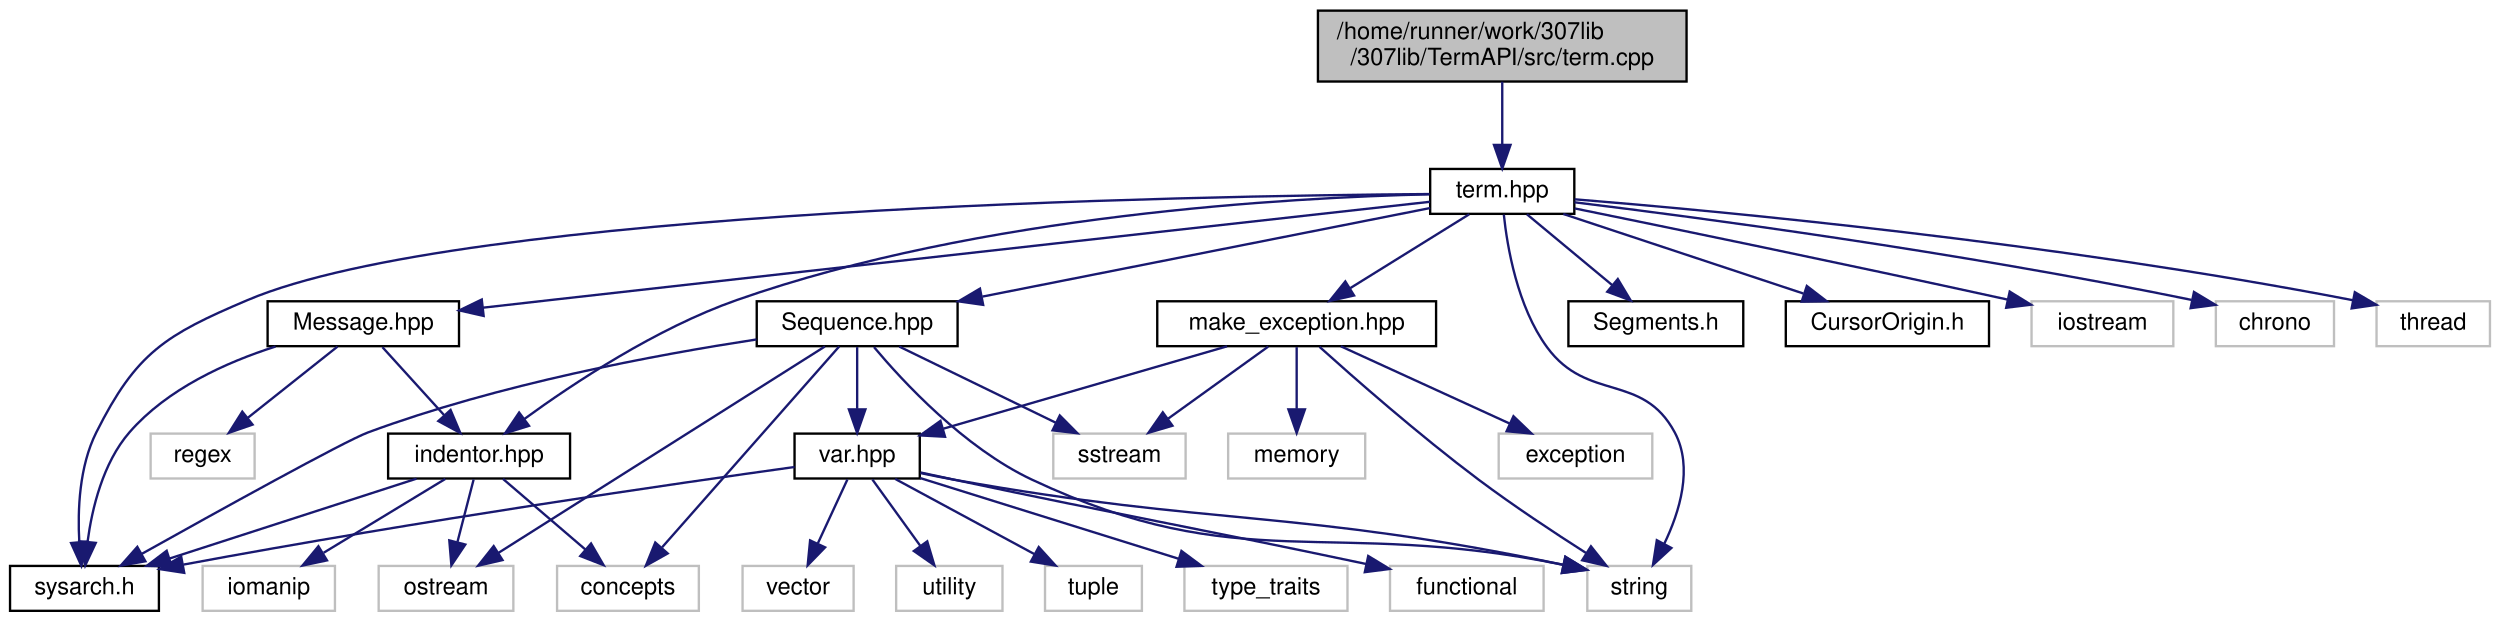
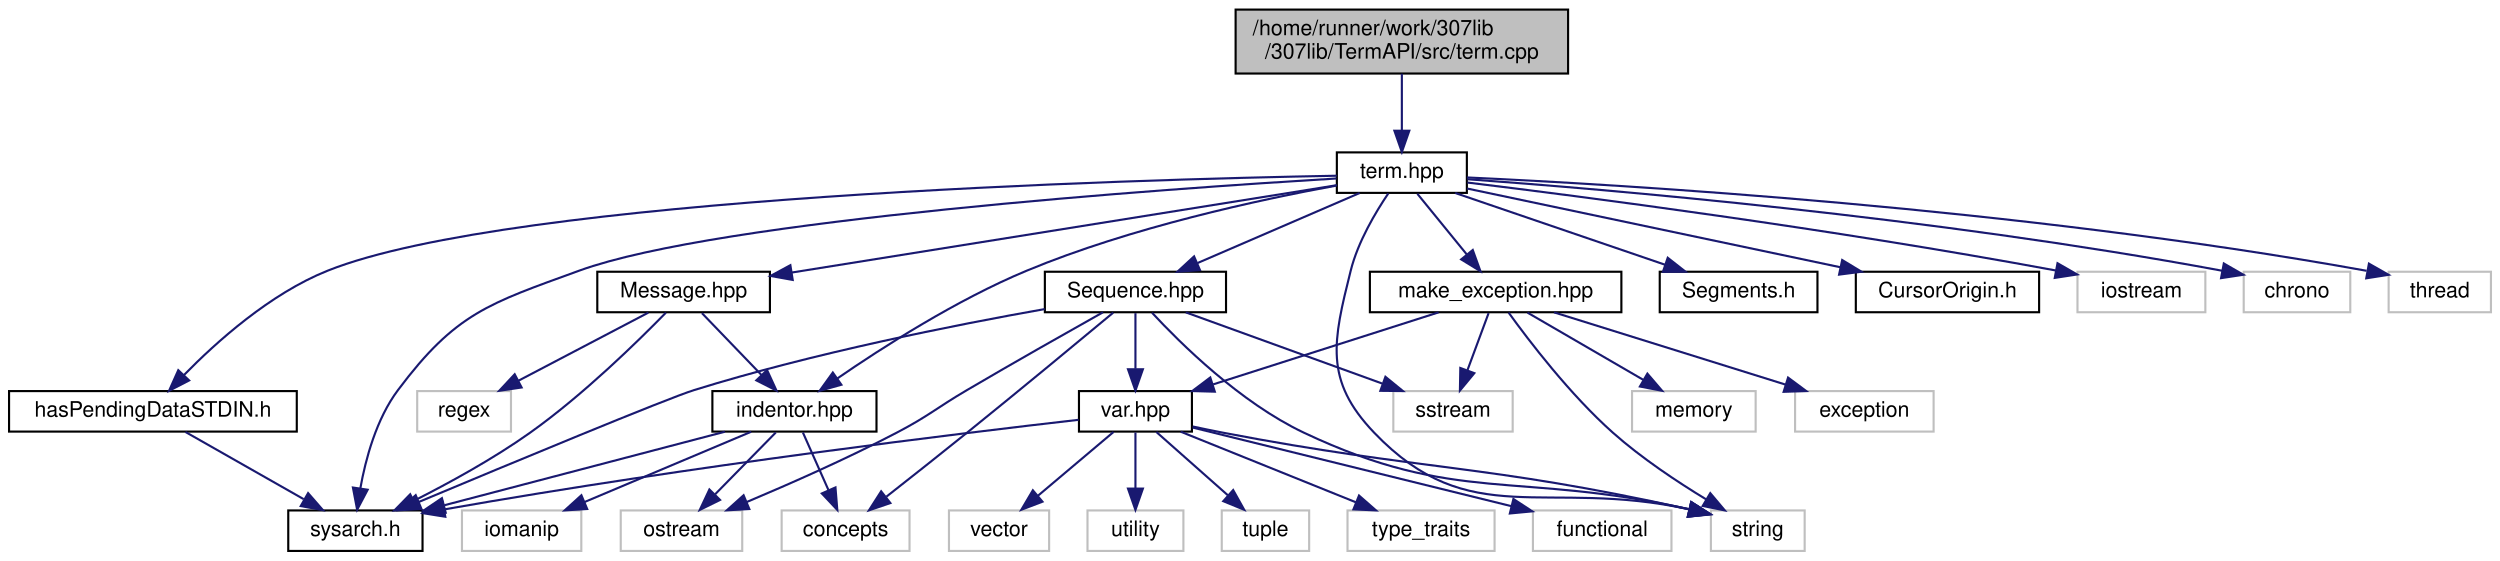
- <svg xmlns="http://www.w3.org/2000/svg" xmlns:xlink="http://www.w3.org/1999/xlink" width="1058pt" height="263pt" viewBox="0.00 0.00 1057.50 263.00">
+ <svg xmlns="http://www.w3.org/2000/svg" xmlns:xlink="http://www.w3.org/1999/xlink" width="1173pt" height="263pt" viewBox="0.00 0.00 1172.50 263.00">
  <g id="graph0" class="graph" transform="scale(1 1) rotate(0) translate(4 259)">
    <g id="node1" class="node">
      <g id="a_node1">
        <a xlink:title=" ">
-           <polygon fill="#bfbfbf" stroke="black" points="553.5,-224.5 553.5,-254.5 709.5,-254.5 709.5,-224.5 553.5,-224.5" />
-           <text text-anchor="start" x="561.5" y="-242.5" font-family="Helvetica,sans-Serif" font-size="10.00">/home/runner/work/307lib</text>
-           <text text-anchor="middle" x="631.5" y="-231.5" font-family="Helvetica,sans-Serif" font-size="10.00">/307lib/TermAPI/src/term.cpp</text>
+           <polygon fill="#bfbfbf" stroke="black" points="575.5,-224.5 575.5,-254.5 731.5,-254.5 731.5,-224.5 575.5,-224.5" />
+           <text text-anchor="start" x="583.5" y="-242.5" font-family="Helvetica,sans-Serif" font-size="10.00">/home/runner/work/307lib</text>
+           <text text-anchor="middle" x="653.5" y="-231.5" font-family="Helvetica,sans-Serif" font-size="10.00">/307lib/TermAPI/src/term.cpp</text>
        </a>
      </g>
    </g>
    <g id="node2" class="node">
      <g id="a_node2">
        <a xlink:href="term_8hpp.html" target="_top" xlink:title="Contains ANSI escape sequence functors derived from the Sequence type.   Covers most/all of the virtu...">
-           <polygon fill="none" stroke="black" points="601,-168.5 601,-187.5 662,-187.5 662,-168.5 601,-168.5" />
-           <text text-anchor="middle" x="631.5" y="-175.5" font-family="Helvetica,sans-Serif" font-size="10.00">term.hpp</text>
+           <polygon fill="none" stroke="black" points="623,-168.5 623,-187.5 684,-187.5 684,-168.5 623,-168.5" />
+           <text text-anchor="middle" x="653.5" y="-175.5" font-family="Helvetica,sans-Serif" font-size="10.00">term.hpp</text>
        </a>
      </g>
    </g>
    <g id="edge1" class="edge">
-       <path fill="none" stroke="midnightblue" d="M631.5,-224.4C631.5,-216.47 631.5,-206.46 631.5,-197.86" />
-       <polygon fill="midnightblue" stroke="midnightblue" points="635,-197.66 631.5,-187.66 628,-197.66 635,-197.66" />
+       <path fill="none" stroke="midnightblue" d="M653.5,-224.4C653.5,-216.47 653.5,-206.46 653.5,-197.86" />
+       <polygon fill="midnightblue" stroke="midnightblue" points="657,-197.66 653.5,-187.66 650,-197.66 657,-197.66" />
    </g>
    <g id="node3" class="node">
      <g id="a_node3">
        <a xlink:href="sysarch_8h.html" target="_top" xlink:title="Contains preprocessor definitions useful for determining properties of the host system.">
-           <polygon fill="none" stroke="black" points="0,-0.5 0,-19.5 63,-19.5 63,-0.5 0,-0.5" />
-           <text text-anchor="middle" x="31.5" y="-7.5" font-family="Helvetica,sans-Serif" font-size="10.00">sysarch.h</text>
+           <polygon fill="none" stroke="black" points="131,-0.5 131,-19.5 194,-19.5 194,-0.5 131,-0.5" />
+           <text text-anchor="middle" x="162.5" y="-7.5" font-family="Helvetica,sans-Serif" font-size="10.00">sysarch.h</text>
        </a>
      </g>
    </g>
    <g id="edge2" class="edge">
-       <path fill="none" stroke="midnightblue" d="M600.67,-176.89C501.46,-176.15 191.61,-170.7 100.5,-132 65.71,-117.22 53.43,-109.79 36.5,-76 29.29,-61.61 28.55,-43.15 29.31,-29.59" />
-       <polygon fill="midnightblue" stroke="midnightblue" points="32.81,-29.81 30.2,-19.54 25.83,-29.19 32.81,-29.81" />
+       <path fill="none" stroke="midnightblue" d="M622.84,-175.26C543.46,-170.46 332.87,-155.81 267.5,-132 224.99,-116.52 209.64,-112.2 182.5,-76 172.33,-62.43 167.27,-43.63 164.8,-29.74" />
+       <polygon fill="midnightblue" stroke="midnightblue" points="168.26,-29.22 163.32,-19.84 161.34,-30.25 168.26,-29.22" />
    </g>
    <g id="node4" class="node">
      <g id="a_node4">
        <a xlink:href="_segments_8h.html" target="_top" xlink:title="Contains constant ANSI sequence segment definitions.">
-           <polygon fill="none" stroke="black" points="659.5,-112.5 659.5,-131.5 733.5,-131.5 733.5,-112.5 659.5,-112.5" />
-           <text text-anchor="middle" x="696.5" y="-119.5" font-family="Helvetica,sans-Serif" font-size="10.00">Segments.h</text>
+           <polygon fill="none" stroke="black" points="774.5,-112.5 774.5,-131.5 848.5,-131.5 848.5,-112.5 774.5,-112.5" />
+           <text text-anchor="middle" x="811.5" y="-119.5" font-family="Helvetica,sans-Serif" font-size="10.00">Segments.h</text>
        </a>
      </g>
    </g>
    <g id="edge3" class="edge">
-       <path fill="none" stroke="midnightblue" d="M641.94,-168.32C651.65,-160.26 666.32,-148.08 678,-138.37" />
-       <polygon fill="midnightblue" stroke="midnightblue" points="680.41,-140.92 685.87,-131.83 675.94,-135.53 680.41,-140.92" />
+       <path fill="none" stroke="midnightblue" d="M678.54,-168.44C705.12,-159.36 747.31,-144.94 777.02,-134.78" />
+       <polygon fill="midnightblue" stroke="midnightblue" points="778.25,-138.06 786.58,-131.52 775.99,-131.44 778.25,-138.06" />
    </g>
    <g id="node5" class="node">
      <g id="a_node5">
        <a xlink:href="_sequence_8hpp.html" target="_top" xlink:title="Contains the ANSI::Sequence object.">
-           <polygon fill="none" stroke="black" points="316,-112.5 316,-131.5 401,-131.5 401,-112.5 316,-112.5" />
-           <text text-anchor="middle" x="358.5" y="-119.5" font-family="Helvetica,sans-Serif" font-size="10.00">Sequence.hpp</text>
+           <polygon fill="none" stroke="black" points="486,-112.5 486,-131.5 571,-131.5 571,-112.5 486,-112.5" />
+           <text text-anchor="middle" x="528.5" y="-119.5" font-family="Helvetica,sans-Serif" font-size="10.00">Sequence.hpp</text>
        </a>
      </g>
    </g>
    <g id="edge4" class="edge">
-       <path fill="none" stroke="midnightblue" d="M600.98,-170.96C555.13,-161.89 467.87,-144.63 411.49,-133.48" />
-       <polygon fill="midnightblue" stroke="midnightblue" points="411.83,-129.98 401.34,-131.47 410.47,-136.85 411.83,-129.98" />
+       <path fill="none" stroke="midnightblue" d="M633.69,-168.44C613.21,-159.6 581.02,-145.69 557.64,-135.59" />
+       <polygon fill="midnightblue" stroke="midnightblue" points="558.78,-132.27 548.21,-131.52 556.01,-138.7 558.78,-132.27" />
    </g>
    <g id="node8" class="node">
      <g id="a_node8">
        <a xlink:title=" ">
-           <polygon fill="none" stroke="#bfbfbf" points="667.5,-0.5 667.5,-19.5 711.5,-19.5 711.5,-0.5 667.5,-0.5" />
-           <text text-anchor="middle" x="689.5" y="-7.5" font-family="Helvetica,sans-Serif" font-size="10.00">string</text>
-         </a>
-       </g>
-     </g>
-     <g id="edge37" class="edge">
-       <path fill="none" stroke="midnightblue" d="M632.17,-168.17C633.57,-154.82 637.83,-129.24 650.5,-112 667.58,-88.75 690.89,-101.43 704.5,-76 712.42,-61.21 706.57,-42.35 700.01,-28.76" />
-       <polygon fill="midnightblue" stroke="midnightblue" points="703.08,-27.09 695.28,-19.93 696.91,-30.39 703.08,-27.09" />
+           <polygon fill="none" stroke="#bfbfbf" points="798.5,-0.5 798.5,-19.5 842.5,-19.5 842.5,-0.5 798.5,-0.5" />
+           <text text-anchor="middle" x="820.5" y="-7.5" font-family="Helvetica,sans-Serif" font-size="10.00">string</text>
+         </a>
+       </g>
+     </g>
+     <g id="edge39" class="edge">
+       <path fill="none" stroke="midnightblue" d="M647.13,-168.23C641.24,-159.53 632.89,-145.57 629.5,-132 621.22,-98.89 616.89,-80.65 640.5,-56 685.51,-9.01 720.4,-34.9 788.37,-20" />
+       <polygon fill="midnightblue" stroke="midnightblue" points="789.29,-23.37 798.18,-17.61 787.64,-16.57 789.29,-23.37" />
    </g>
    <g id="node16" class="node">
      <g id="a_node16">
        <a xlink:href="_cursor_origin_8h.html" target="_top" xlink:title=" ">
-           <polygon fill="none" stroke="black" points="751.5,-112.5 751.5,-131.5 837.5,-131.5 837.5,-112.5 751.5,-112.5" />
-           <text text-anchor="middle" x="794.5" y="-119.5" font-family="Helvetica,sans-Serif" font-size="10.00">CursorOrigin.h</text>
+           <polygon fill="none" stroke="black" points="866.5,-112.5 866.5,-131.5 952.5,-131.5 952.5,-112.5 866.5,-112.5" />
+           <text text-anchor="middle" x="909.5" y="-119.5" font-family="Helvetica,sans-Serif" font-size="10.00">CursorOrigin.h</text>
        </a>
      </g>
    </g>
    <g id="edge18" class="edge">
-       <path fill="none" stroke="midnightblue" d="M657.33,-168.44C684.75,-159.36 728.28,-144.94 758.93,-134.78" />
-       <polygon fill="midnightblue" stroke="midnightblue" points="760.4,-137.98 768.79,-131.52 758.2,-131.34 760.4,-137.98" />
+       <path fill="none" stroke="midnightblue" d="M684.13,-170.54C727.42,-161.41 807.05,-144.61 859.13,-133.63" />
+       <polygon fill="midnightblue" stroke="midnightblue" points="860.1,-137 869.16,-131.51 858.65,-130.15 860.1,-137" />
    </g>
    <g id="node17" class="node">
      <g id="a_node17">
        <a xlink:href="indentor_8hpp.html" target="_top" xlink:title="Contains the indentor object definition.   The indentor can be used to quickly and easily insert vari...">
-           <polygon fill="none" stroke="black" points="160,-56.5 160,-75.5 237,-75.5 237,-56.5 160,-56.5" />
-           <text text-anchor="middle" x="198.5" y="-63.5" font-family="Helvetica,sans-Serif" font-size="10.00">indentor.hpp</text>
+           <polygon fill="none" stroke="black" points="330,-56.5 330,-75.5 407,-75.5 407,-56.5 330,-56.5" />
+           <text text-anchor="middle" x="368.5" y="-63.5" font-family="Helvetica,sans-Serif" font-size="10.00">indentor.hpp</text>
        </a>
      </g>
    </g>
    <g id="edge19" class="edge">
-       <path fill="none" stroke="midnightblue" d="M600.62,-176.76C541.87,-175.42 410.64,-168.24 307.5,-132 273.49,-120.05 238.42,-96.82 217.55,-81.61" />
-       <polygon fill="midnightblue" stroke="midnightblue" points="219.63,-78.8 209.52,-75.64 215.45,-84.42 219.63,-78.8" />
+       <path fill="none" stroke="midnightblue" d="M622.75,-171.91C586.93,-165.36 526.42,-152.34 477.5,-132 444.57,-118.31 409.7,-95.94 388.51,-81.35" />
+       <polygon fill="midnightblue" stroke="midnightblue" points="390.52,-78.48 380.32,-75.62 386.51,-84.21 390.52,-78.48" />
    </g>
    <g id="node19" class="node">
      <g id="a_node19">
        <a xlink:href="_message_8hpp.html" target="_top" xlink:title="Contains the Message object definition, and the constant pre-defined message typesf.">
-           <polygon fill="none" stroke="black" points="109,-112.5 109,-131.5 190,-131.5 190,-112.5 109,-112.5" />
-           <text text-anchor="middle" x="149.5" y="-119.5" font-family="Helvetica,sans-Serif" font-size="10.00">Message.hpp</text>
+           <polygon fill="none" stroke="black" points="276,-112.5 276,-131.5 357,-131.5 357,-112.5 276,-112.5" />
+           <text text-anchor="middle" x="316.5" y="-119.5" font-family="Helvetica,sans-Serif" font-size="10.00">Message.hpp</text>
        </a>
      </g>
    </g>
    <g id="edge24" class="edge">
-       <path fill="none" stroke="midnightblue" d="M600.91,-173.61C533.59,-166.14 367.54,-147.68 228.5,-132 219.33,-130.97 209.57,-129.86 200.14,-128.79" />
-       <polygon fill="midnightblue" stroke="midnightblue" points="200.43,-125.3 190.09,-127.64 199.63,-132.25 200.43,-125.3" />
+       <path fill="none" stroke="midnightblue" d="M623,-172.11C565.01,-162.82 438.33,-142.52 367.32,-131.14" />
+       <polygon fill="midnightblue" stroke="midnightblue" points="367.69,-127.66 357.27,-129.53 366.59,-134.57 367.69,-127.66" />
    </g>
    <g id="node21" class="node">
      <g id="a_node21">
        <a xlink:href="make__exception_8hpp.html" target="_top" xlink:title=" ">
-           <polygon fill="none" stroke="black" points="485.5,-112.5 485.5,-131.5 603.5,-131.5 603.5,-112.5 485.5,-112.5" />
-           <text text-anchor="middle" x="544.5" y="-119.5" font-family="Helvetica,sans-Serif" font-size="10.00">make_exception.hpp</text>
+           <polygon fill="none" stroke="black" points="638.5,-112.5 638.5,-131.5 756.5,-131.5 756.5,-112.5 638.5,-112.5" />
+           <text text-anchor="middle" x="697.5" y="-119.5" font-family="Helvetica,sans-Serif" font-size="10.00">make_exception.hpp</text>
        </a>
      </g>
    </g>
    <g id="edge28" class="edge">
-       <path fill="none" stroke="midnightblue" d="M617.52,-168.32C603.95,-159.9 583.12,-146.97 567.18,-137.07" />
-       <polygon fill="midnightblue" stroke="midnightblue" points="568.79,-133.95 558.44,-131.65 565.09,-139.9 568.79,-133.95" />
+       <path fill="none" stroke="midnightblue" d="M660.77,-168.08C667.04,-160.38 676.29,-149.03 683.93,-139.65" />
+       <polygon fill="midnightblue" stroke="midnightblue" points="686.77,-141.71 690.37,-131.75 681.34,-137.29 686.77,-141.71" />
    </g>
    <g id="node24" class="node">
      <g id="a_node24">
-         <a xlink:title=" ">
-           <polygon fill="none" stroke="#bfbfbf" points="855.5,-112.5 855.5,-131.5 915.5,-131.5 915.5,-112.5 855.5,-112.5" />
-           <text text-anchor="middle" x="885.5" y="-119.5" font-family="Helvetica,sans-Serif" font-size="10.00">iostream</text>
+         <a xlink:href="has_pending_data_s_t_d_i_n_8h.html" target="_top" xlink:title="Contains the hasPendingDataSTDIN() function, a cross-platform function   that checks if STDIN has pen...">
+           <polygon fill="none" stroke="black" points="0,-56.5 0,-75.5 135,-75.5 135,-56.5 0,-56.5" />
+           <text text-anchor="middle" x="67.5" y="-63.5" font-family="Helvetica,sans-Serif" font-size="10.00">hasPendingDataSTDIN.h</text>
        </a>
      </g>
    </g>
    <g id="edge34" class="edge">
-       <path fill="none" stroke="midnightblue" d="M662.16,-170.79C702.03,-162.67 774.1,-147.83 845.25,-132.24" />
-       <polygon fill="midnightblue" stroke="midnightblue" points="846.26,-135.6 855.28,-130.04 844.76,-128.77 846.26,-135.6" />
+       <path fill="none" stroke="midnightblue" d="M622.97,-176.55C527.6,-174.8 236.4,-166.67 149.5,-132 122.49,-121.22 97.19,-98.5 82.03,-82.99" />
+       <polygon fill="midnightblue" stroke="midnightblue" points="84.49,-80.5 75.07,-75.64 79.4,-85.31 84.49,-80.5" />
    </g>
    <g id="node25" class="node">
      <g id="a_node25">
        <a xlink:title=" ">
-           <polygon fill="none" stroke="#bfbfbf" points="933.5,-112.5 933.5,-131.5 983.5,-131.5 983.5,-112.5 933.5,-112.5" />
-           <text text-anchor="middle" x="958.5" y="-119.5" font-family="Helvetica,sans-Serif" font-size="10.00">chrono</text>
-         </a>
-       </g>
-     </g>
-     <g id="edge35" class="edge">
-       <path fill="none" stroke="midnightblue" d="M662.06,-173.39C713.84,-167.05 822.25,-152.76 923.26,-132.07" />
-       <polygon fill="midnightblue" stroke="midnightblue" points="924.24,-135.44 933.32,-129.98 922.82,-128.59 924.24,-135.44" />
+           <polygon fill="none" stroke="#bfbfbf" points="970.5,-112.5 970.5,-131.5 1030.5,-131.5 1030.5,-112.5 970.5,-112.5" />
+           <text text-anchor="middle" x="1000.5" y="-119.5" font-family="Helvetica,sans-Serif" font-size="10.00">iostream</text>
+         </a>
+       </g>
+     </g>
+     <g id="edge36" class="edge">
+       <path fill="none" stroke="midnightblue" d="M684.24,-173.35C738.13,-166.78 853.34,-151.92 960.32,-132.09" />
+       <polygon fill="midnightblue" stroke="midnightblue" points="961.13,-135.5 970.32,-130.22 959.84,-128.62 961.13,-135.5" />
    </g>
    <g id="node26" class="node">
      <g id="a_node26">
        <a xlink:title=" ">
-           <polygon fill="none" stroke="#bfbfbf" points="1001.5,-112.5 1001.5,-131.5 1049.5,-131.5 1049.5,-112.5 1001.5,-112.5" />
-           <text text-anchor="middle" x="1025.5" y="-119.5" font-family="Helvetica,sans-Serif" font-size="10.00">thread</text>
-         </a>
-       </g>
-     </g>
-     <g id="edge36" class="edge">
-       <path fill="none" stroke="midnightblue" d="M662.16,-174.66C723.12,-169.69 863.98,-156.63 991.5,-131.94" />
-       <polygon fill="midnightblue" stroke="midnightblue" points="992.31,-135.35 1001.44,-129.99 990.96,-128.48 992.31,-135.35" />
+           <polygon fill="none" stroke="#bfbfbf" points="1048.5,-112.5 1048.5,-131.5 1098.5,-131.5 1098.5,-112.5 1048.5,-112.5" />
+           <text text-anchor="middle" x="1073.5" y="-119.5" font-family="Helvetica,sans-Serif" font-size="10.00">chrono</text>
+         </a>
+       </g>
+     </g>
+     <g id="edge37" class="edge">
+       <path fill="none" stroke="midnightblue" d="M684.25,-174.91C748.39,-170.24 901.2,-157.45 1038.48,-131.95" />
+       <polygon fill="midnightblue" stroke="midnightblue" points="1039.16,-135.38 1048.34,-130.09 1037.87,-128.5 1039.16,-135.38" />
+     </g>
+     <g id="node27" class="node">
+       <g id="a_node27">
+         <a xlink:title=" ">
+           <polygon fill="none" stroke="#bfbfbf" points="1116.5,-112.5 1116.5,-131.5 1164.5,-131.5 1164.5,-112.5 1116.5,-112.5" />
+           <text text-anchor="middle" x="1140.5" y="-119.5" font-family="Helvetica,sans-Serif" font-size="10.00">thread</text>
+         </a>
+       </g>
+     </g>
+     <g id="edge38" class="edge">
+       <path fill="none" stroke="midnightblue" d="M684.03,-175.74C756,-172.4 941.94,-161.57 1106.17,-131.94" />
+       <polygon fill="midnightblue" stroke="midnightblue" points="1107.25,-135.3 1116.46,-130.06 1105.99,-128.42 1107.25,-135.3" />
    </g>
    <g id="edge5" class="edge">
-       <path fill="none" stroke="midnightblue" d="M315.88,-115.34C273.32,-108.85 206.5,-96.4 151.5,-76 141.64,-72.34 87.78,-42.52 55.66,-24.56" />
-       <polygon fill="midnightblue" stroke="midnightblue" points="57.28,-21.46 46.85,-19.63 53.86,-27.57 57.28,-21.46" />
+       <path fill="none" stroke="midnightblue" d="M485.92,-113.98C443.67,-106.5 377.35,-93.34 321.5,-76 308.62,-72 234.54,-41.19 192.19,-23.46" />
+       <polygon fill="midnightblue" stroke="midnightblue" points="193.49,-20.21 182.92,-19.58 190.79,-26.67 193.49,-20.21" />
    </g>
    <g id="node6" class="node">
      <g id="a_node6">
        <a xlink:href="var_8hpp.html" target="_top" xlink:title="Contains helper methods for variadic templates &amp; tuples, as well as C++20 concepts....">
-           <polygon fill="none" stroke="black" points="332,-56.5 332,-75.5 385,-75.5 385,-56.5 332,-56.5" />
-           <text text-anchor="middle" x="358.5" y="-63.5" font-family="Helvetica,sans-Serif" font-size="10.00">var.hpp</text>
+           <polygon fill="none" stroke="black" points="502,-56.5 502,-75.5 555,-75.5 555,-56.5 502,-56.5" />
+           <text text-anchor="middle" x="528.5" y="-63.5" font-family="Helvetica,sans-Serif" font-size="10.00">var.hpp</text>
        </a>
      </g>
    </g>
    <g id="edge6" class="edge">
-       <path fill="none" stroke="midnightblue" d="M358.5,-112.08C358.5,-105.01 358.5,-94.86 358.5,-85.99" />
-       <polygon fill="midnightblue" stroke="midnightblue" points="362,-85.75 358.5,-75.75 355,-85.75 362,-85.75" />
+       <path fill="none" stroke="midnightblue" d="M528.5,-112.08C528.5,-105.01 528.5,-94.86 528.5,-85.99" />
+       <polygon fill="midnightblue" stroke="midnightblue" points="532,-85.75 528.5,-75.75 525,-85.75 532,-85.75" />
    </g>
    <g id="edge15" class="edge">
-       <path fill="none" stroke="midnightblue" d="M365.62,-112.11C377.69,-97.71 403.72,-69.53 432.5,-56 521.67,-14.09 557.02,-40.45 657.32,-19.96" />
-       <polygon fill="midnightblue" stroke="midnightblue" points="658.2,-23.35 667.23,-17.82 656.72,-16.51 658.2,-23.35" />
+       <path fill="none" stroke="midnightblue" d="M536.29,-112.25C549.47,-98.04 577.64,-70.13 607.5,-56 679.12,-22.12 707.18,-38.13 788.08,-20.1" />
+       <polygon fill="midnightblue" stroke="midnightblue" points="789.27,-23.41 798.21,-17.72 787.68,-16.6 789.27,-23.41" />
    </g>
    <g id="node13" class="node">
      <g id="a_node13">
        <a xlink:title=" ">
-           <polygon fill="none" stroke="#bfbfbf" points="156,-0.5 156,-19.5 213,-19.5 213,-0.5 156,-0.5" />
-           <text text-anchor="middle" x="184.5" y="-7.5" font-family="Helvetica,sans-Serif" font-size="10.00">ostream</text>
+           <polygon fill="none" stroke="#bfbfbf" points="287,-0.5 287,-19.5 344,-19.5 344,-0.5 287,-0.5" />
+           <text text-anchor="middle" x="315.5" y="-7.5" font-family="Helvetica,sans-Serif" font-size="10.00">ostream</text>
        </a>
      </g>
    </g>
    <g id="edge14" class="edge">
-       <path fill="none" stroke="midnightblue" d="M344.85,-112.37C314.86,-93.41 243.03,-48 206.55,-24.94" />
-       <polygon fill="midnightblue" stroke="midnightblue" points="208.41,-21.98 198.09,-19.59 204.67,-27.89 208.41,-21.98" />
+       <path fill="none" stroke="midnightblue" d="M513.29,-112.49C497.33,-103.53 471.55,-88.96 449.5,-76 434.71,-67.31 431.7,-63.95 416.5,-56 393.4,-43.92 366.4,-31.99 346.12,-23.46" />
+       <polygon fill="midnightblue" stroke="midnightblue" points="347.33,-20.17 336.76,-19.55 344.64,-26.63 347.33,-20.17" />
    </g>
    <g id="node14" class="node">
      <g id="a_node14">
        <a xlink:title=" ">
-           <polygon fill="none" stroke="#bfbfbf" points="441.5,-56.5 441.5,-75.5 497.5,-75.5 497.5,-56.5 441.5,-56.5" />
-           <text text-anchor="middle" x="469.5" y="-63.5" font-family="Helvetica,sans-Serif" font-size="10.00">sstream</text>
+           <polygon fill="none" stroke="#bfbfbf" points="649.5,-56.5 649.5,-75.5 705.5,-75.5 705.5,-56.5 649.5,-56.5" />
+           <text text-anchor="middle" x="677.5" y="-63.5" font-family="Helvetica,sans-Serif" font-size="10.00">sstream</text>
        </a>
      </g>
    </g>
    <g id="edge16" class="edge">
-       <path fill="none" stroke="midnightblue" d="M376.33,-112.32C394.22,-103.62 421.98,-90.12 442.55,-80.11" />
-       <polygon fill="midnightblue" stroke="midnightblue" points="444.25,-83.18 451.71,-75.65 441.19,-76.88 444.25,-83.18" />
+       <path fill="none" stroke="midnightblue" d="M552.11,-112.44C576.96,-103.44 616.27,-89.19 644.25,-79.05" />
+       <polygon fill="midnightblue" stroke="midnightblue" points="645.79,-82.21 654,-75.52 643.41,-75.63 645.79,-82.21" />
    </g>
    <g id="node15" class="node">
      <g id="a_node15">
        <a xlink:title=" ">
-           <polygon fill="none" stroke="#bfbfbf" points="231.5,-0.5 231.5,-19.5 291.5,-19.5 291.5,-0.5 231.5,-0.5" />
-           <text text-anchor="middle" x="261.5" y="-7.5" font-family="Helvetica,sans-Serif" font-size="10.00">concepts</text>
+           <polygon fill="none" stroke="#bfbfbf" points="362.5,-0.5 362.5,-19.5 422.5,-19.5 422.5,-0.5 362.5,-0.5" />
+           <text text-anchor="middle" x="392.5" y="-7.5" font-family="Helvetica,sans-Serif" font-size="10.00">concepts</text>
        </a>
      </g>
    </g>
    <g id="edge17" class="edge">
-       <path fill="none" stroke="midnightblue" d="M350.89,-112.37C334.74,-94.05 296.82,-51.05 275.93,-27.36" />
-       <polygon fill="midnightblue" stroke="midnightblue" points="278.32,-24.78 269.08,-19.59 273.06,-29.41 278.32,-24.78" />
+       <path fill="none" stroke="midnightblue" d="M518.08,-112.31C503.01,-99.78 474.25,-75.95 449.5,-56 436.95,-45.89 422.72,-34.65 411.62,-25.94" />
+       <polygon fill="midnightblue" stroke="midnightblue" points="413.51,-22.97 403.48,-19.56 409.19,-28.48 413.51,-22.97" />
    </g>
    <g id="edge7" class="edge">
-       <path fill="none" stroke="midnightblue" d="M331.99,-61.37C283.02,-54.55 174.86,-38.95 73.36,-20.06" />
-       <polygon fill="midnightblue" stroke="midnightblue" points="73.72,-16.57 63.25,-18.17 72.43,-23.45 73.72,-16.57" />
+       <path fill="none" stroke="midnightblue" d="M501.85,-62.03C447.78,-55.85 321.13,-40.59 204.41,-20.03" />
+       <polygon fill="midnightblue" stroke="midnightblue" points="204.69,-16.53 194.23,-18.22 203.47,-23.42 204.69,-16.53" />
    </g>
    <g id="node7" class="node">
      <g id="a_node7">
        <a xlink:title=" ">
-           <polygon fill="none" stroke="#bfbfbf" points="310,-0.5 310,-19.5 357,-19.5 357,-0.5 310,-0.5" />
-           <text text-anchor="middle" x="333.5" y="-7.5" font-family="Helvetica,sans-Serif" font-size="10.00">vector</text>
+           <polygon fill="none" stroke="#bfbfbf" points="441,-0.5 441,-19.5 488,-19.5 488,-0.5 441,-0.5" />
+           <text text-anchor="middle" x="464.5" y="-7.5" font-family="Helvetica,sans-Serif" font-size="10.00">vector</text>
        </a>
      </g>
    </g>
    <g id="edge8" class="edge">
-       <path fill="none" stroke="midnightblue" d="M354.37,-56.08C350.99,-48.77 346.08,-38.18 341.88,-29.1" />
-       <polygon fill="midnightblue" stroke="midnightblue" points="344.93,-27.36 337.55,-19.75 338.58,-30.3 344.93,-27.36" />
+       <path fill="none" stroke="midnightblue" d="M518.22,-56.32C508.66,-48.26 494.22,-36.08 482.72,-26.37" />
+       <polygon fill="midnightblue" stroke="midnightblue" points="484.87,-23.61 474.97,-19.83 480.36,-28.96 484.87,-23.61" />
    </g>
    <g id="edge9" class="edge">
-       <path fill="none" stroke="midnightblue" d="M385.35,-58.79C390.05,-57.8 394.91,-56.82 399.5,-56 510.77,-36.09 543.09,-43.81 657.41,-19.96" />
-       <polygon fill="midnightblue" stroke="midnightblue" points="658.19,-23.38 667.25,-17.88 656.74,-16.53 658.19,-23.38" />
+       <path fill="none" stroke="midnightblue" d="M555.36,-58.89C560.07,-57.88 564.92,-56.88 569.5,-56 663.68,-37.97 691.11,-41.59 788.29,-20.05" />
+       <polygon fill="midnightblue" stroke="midnightblue" points="789.24,-23.42 798.23,-17.81 787.71,-16.59 789.24,-23.42" />
    </g>
    <g id="node9" class="node">
      <g id="a_node9">
        <a xlink:title=" ">
-           <polygon fill="none" stroke="#bfbfbf" points="375,-0.5 375,-19.5 420,-19.5 420,-0.5 375,-0.5" />
-           <text text-anchor="middle" x="397.5" y="-7.5" font-family="Helvetica,sans-Serif" font-size="10.00">utility</text>
+           <polygon fill="none" stroke="#bfbfbf" points="506,-0.5 506,-19.5 551,-19.5 551,-0.5 506,-0.5" />
+           <text text-anchor="middle" x="528.5" y="-7.5" font-family="Helvetica,sans-Serif" font-size="10.00">utility</text>
        </a>
      </g>
    </g>
    <g id="edge10" class="edge">
-       <path fill="none" stroke="midnightblue" d="M364.94,-56.08C370.45,-48.46 378.53,-37.26 385.26,-27.94" />
-       <polygon fill="midnightblue" stroke="midnightblue" points="388.16,-29.91 391.18,-19.75 382.49,-25.81 388.16,-29.91" />
+       <path fill="none" stroke="midnightblue" d="M528.5,-56.08C528.5,-49.01 528.5,-38.86 528.5,-29.99" />
+       <polygon fill="midnightblue" stroke="midnightblue" points="532,-29.75 528.5,-19.75 525,-29.75 532,-29.75" />
    </g>
    <g id="node10" class="node">
      <g id="a_node10">
        <a xlink:title=" ">
-           <polygon fill="none" stroke="#bfbfbf" points="438,-0.5 438,-19.5 479,-19.5 479,-0.5 438,-0.5" />
-           <text text-anchor="middle" x="458.5" y="-7.5" font-family="Helvetica,sans-Serif" font-size="10.00">tuple</text>
+           <polygon fill="none" stroke="#bfbfbf" points="569,-0.5 569,-19.5 610,-19.5 610,-0.5 569,-0.5" />
+           <text text-anchor="middle" x="589.5" y="-7.5" font-family="Helvetica,sans-Serif" font-size="10.00">tuple</text>
        </a>
      </g>
    </g>
    <g id="edge11" class="edge">
-       <path fill="none" stroke="midnightblue" d="M374.57,-56.32C390.46,-47.74 415.01,-34.49 433.46,-24.52" />
-       <polygon fill="midnightblue" stroke="midnightblue" points="435.34,-27.49 442.47,-19.65 432.01,-21.33 435.34,-27.49" />
+       <path fill="none" stroke="midnightblue" d="M538.3,-56.32C547.32,-48.34 560.91,-36.31 571.82,-26.65" />
+       <polygon fill="midnightblue" stroke="midnightblue" points="574.35,-29.08 579.52,-19.83 569.71,-23.84 574.35,-29.08" />
    </g>
    <g id="node11" class="node">
      <g id="a_node11">
        <a xlink:title=" ">
-           <polygon fill="none" stroke="#bfbfbf" points="497,-0.5 497,-19.5 566,-19.5 566,-0.5 497,-0.5" />
-           <text text-anchor="middle" x="531.5" y="-7.5" font-family="Helvetica,sans-Serif" font-size="10.00">type_traits</text>
+           <polygon fill="none" stroke="#bfbfbf" points="628,-0.5 628,-19.5 697,-19.5 697,-0.5 628,-0.5" />
+           <text text-anchor="middle" x="662.5" y="-7.5" font-family="Helvetica,sans-Serif" font-size="10.00">type_traits</text>
        </a>
      </g>
    </g>
    <g id="edge12" class="edge">
-       <path fill="none" stroke="midnightblue" d="M385.15,-56.68C414.44,-47.54 461.69,-32.79 494.55,-22.53" />
-       <polygon fill="midnightblue" stroke="midnightblue" points="495.74,-25.83 504.25,-19.51 493.66,-19.15 495.74,-25.83" />
+       <path fill="none" stroke="midnightblue" d="M549.73,-56.44C571.88,-47.52 606.82,-33.44 631.94,-23.32" />
+       <polygon fill="midnightblue" stroke="midnightblue" points="633.4,-26.5 641.37,-19.52 630.78,-20.01 633.4,-26.5" />
    </g>
    <g id="node12" class="node">
      <g id="a_node12">
        <a xlink:title=" ">
-           <polygon fill="none" stroke="#bfbfbf" points="584,-0.5 584,-19.5 649,-19.5 649,-0.5 584,-0.5" />
-           <text text-anchor="middle" x="616.5" y="-7.5" font-family="Helvetica,sans-Serif" font-size="10.00">functional</text>
+           <polygon fill="none" stroke="#bfbfbf" points="715,-0.5 715,-19.5 780,-19.5 780,-0.5 715,-0.5" />
+           <text text-anchor="middle" x="747.5" y="-7.5" font-family="Helvetica,sans-Serif" font-size="10.00">functional</text>
        </a>
      </g>
    </g>
    <g id="edge13" class="edge">
-       <path fill="none" stroke="midnightblue" d="M385.39,-59.04C390.09,-58.01 394.94,-56.97 399.5,-56 474.55,-40.09 495.76,-36.81 574,-20.3" />
-       <polygon fill="midnightblue" stroke="midnightblue" points="574.78,-23.71 583.84,-18.21 573.33,-16.86 574.78,-23.71" />
+       <path fill="none" stroke="midnightblue" d="M555.35,-58.38C592.65,-49.18 660.54,-32.44 704.82,-21.52" />
+       <polygon fill="midnightblue" stroke="midnightblue" points="705.84,-24.88 714.71,-19.08 704.17,-18.08 705.84,-24.88" />
    </g>
    <g id="edge20" class="edge">
-       <path fill="none" stroke="midnightblue" d="M172.04,-56.44C143.82,-47.32 98.96,-32.81 67.53,-22.65" />
-       <polygon fill="midnightblue" stroke="midnightblue" points="68.43,-19.26 57.84,-19.52 66.28,-25.92 68.43,-19.26" />
+       <path fill="none" stroke="midnightblue" d="M335.86,-56.44C300.24,-47.11 243.12,-32.13 204.26,-21.95" />
+       <polygon fill="midnightblue" stroke="midnightblue" points="204.87,-18.49 194.31,-19.34 203.1,-25.26 204.87,-18.49" />
    </g>
    <g id="edge21" class="edge">
-       <path fill="none" stroke="midnightblue" d="M196.19,-56.08C194.33,-48.93 191.66,-38.64 189.35,-29.69" />
-       <polygon fill="midnightblue" stroke="midnightblue" points="192.67,-28.55 186.77,-19.75 185.89,-30.31 192.67,-28.55" />
+       <path fill="none" stroke="midnightblue" d="M359.75,-56.08C352.03,-48.22 340.6,-36.57 331.28,-27.08" />
+       <polygon fill="midnightblue" stroke="midnightblue" points="333.59,-24.44 324.09,-19.75 328.6,-29.34 333.59,-24.44" />
    </g>
    <g id="edge22" class="edge">
-       <path fill="none" stroke="midnightblue" d="M208.62,-56.32C218.03,-48.26 232.24,-36.08 243.57,-26.37" />
-       <polygon fill="midnightblue" stroke="midnightblue" points="245.88,-29 251.19,-19.83 241.32,-23.68 245.88,-29" />
+       <path fill="none" stroke="midnightblue" d="M372.46,-56.08C375.71,-48.77 380.42,-38.18 384.45,-29.1" />
+       <polygon fill="midnightblue" stroke="midnightblue" points="387.75,-30.31 388.61,-19.75 381.35,-27.47 387.75,-30.31" />
    </g>
    <g id="node18" class="node">
      <g id="a_node18">
        <a xlink:title=" ">
-           <polygon fill="none" stroke="#bfbfbf" points="81.5,-0.5 81.5,-19.5 137.5,-19.5 137.5,-0.5 81.5,-0.5" />
-           <text text-anchor="middle" x="109.5" y="-7.5" font-family="Helvetica,sans-Serif" font-size="10.00">iomanip</text>
+           <polygon fill="none" stroke="#bfbfbf" points="212.5,-0.5 212.5,-19.5 268.5,-19.5 268.5,-0.5 212.5,-0.5" />
+           <text text-anchor="middle" x="240.5" y="-7.5" font-family="Helvetica,sans-Serif" font-size="10.00">iomanip</text>
        </a>
      </g>
    </g>
    <g id="edge23" class="edge">
-       <path fill="none" stroke="midnightblue" d="M184.2,-56.32C170.32,-47.9 149.01,-34.97 132.7,-25.07" />
-       <polygon fill="midnightblue" stroke="midnightblue" points="134.13,-21.85 123.76,-19.65 130.5,-27.83 134.13,-21.85" />
+       <path fill="none" stroke="midnightblue" d="M348.22,-56.44C327.15,-47.56 293.98,-33.56 270.01,-23.45" />
+       <polygon fill="midnightblue" stroke="midnightblue" points="271.26,-20.18 260.69,-19.52 268.54,-26.63 271.26,-20.18" />
    </g>
    <g id="edge25" class="edge">
-       <path fill="none" stroke="midnightblue" d="M112.36,-112.35C91.47,-105.68 66.45,-94.4 50.5,-76 39.32,-63.1 34.71,-43.93 32.81,-29.74" />
-       <polygon fill="midnightblue" stroke="midnightblue" points="36.28,-29.25 31.8,-19.65 29.32,-29.95 36.28,-29.25" />
+       <path fill="none" stroke="midnightblue" d="M308.19,-112.3C295.33,-99.12 269.48,-73.76 244.5,-56 227.24,-43.73 206.29,-32.28 189.88,-24" />
+       <polygon fill="midnightblue" stroke="midnightblue" points="191.33,-20.81 180.81,-19.51 188.22,-27.09 191.33,-20.81" />
    </g>
    <g id="edge27" class="edge">
-       <path fill="none" stroke="midnightblue" d="M157.59,-112.08C164.66,-104.3 175.09,-92.8 183.65,-83.37" />
-       <polygon fill="midnightblue" stroke="midnightblue" points="186.43,-85.51 190.56,-75.75 181.25,-80.8 186.43,-85.51" />
+       <path fill="none" stroke="midnightblue" d="M325.09,-112.08C332.66,-104.22 343.88,-92.57 353.01,-83.08" />
+       <polygon fill="midnightblue" stroke="midnightblue" points="355.66,-85.38 360.07,-75.75 350.62,-80.53 355.66,-85.38" />
    </g>
    <g id="node20" class="node">
      <g id="a_node20">
        <a xlink:title=" ">
-           <polygon fill="none" stroke="#bfbfbf" points="59.5,-56.5 59.5,-75.5 103.5,-75.5 103.5,-56.5 59.5,-56.5" />
-           <text text-anchor="middle" x="81.5" y="-63.5" font-family="Helvetica,sans-Serif" font-size="10.00">regex</text>
+           <polygon fill="none" stroke="#bfbfbf" points="191.5,-56.5 191.5,-75.5 235.5,-75.5 235.5,-56.5 191.5,-56.5" />
+           <text text-anchor="middle" x="213.5" y="-63.5" font-family="Helvetica,sans-Serif" font-size="10.00">regex</text>
        </a>
      </g>
    </g>
    <g id="edge26" class="edge">
-       <path fill="none" stroke="midnightblue" d="M138.57,-112.32C128.33,-104.18 112.78,-91.84 100.5,-82.09" />
-       <polygon fill="midnightblue" stroke="midnightblue" points="102.63,-79.31 92.62,-75.83 98.28,-84.79 102.63,-79.31" />
+       <path fill="none" stroke="midnightblue" d="M299.95,-112.32C283.51,-103.7 258.07,-90.36 239.03,-80.39" />
+       <polygon fill="midnightblue" stroke="midnightblue" points="240.49,-77.2 230.01,-75.65 237.24,-83.4 240.49,-77.2" />
    </g>
    <g id="edge33" class="edge">
-       <path fill="none" stroke="midnightblue" d="M515.03,-112.44C482.49,-103 430.08,-87.78 394.98,-77.59" />
-       <polygon fill="midnightblue" stroke="midnightblue" points="395.7,-74.16 385.12,-74.73 393.75,-80.88 395.7,-74.16" />
+       <path fill="none" stroke="midnightblue" d="M670.72,-112.44C642.17,-103.32 596.77,-88.81 564.96,-78.65" />
+       <polygon fill="midnightblue" stroke="midnightblue" points="565.74,-75.23 555.15,-75.52 563.61,-81.89 565.74,-75.23" />
    </g>
    <g id="edge30" class="edge">
-       <path fill="none" stroke="midnightblue" d="M554.17,-112.21C568.47,-99.34 596.3,-74.88 621.5,-56 636.23,-44.97 653.54,-33.54 667,-24.95" />
-       <polygon fill="midnightblue" stroke="midnightblue" points="669.04,-27.81 675.63,-19.51 665.31,-21.89 669.04,-27.81" />
+       <path fill="none" stroke="midnightblue" d="M703.59,-112.33C713.08,-99.19 732.39,-73.87 752.5,-56 765.91,-44.08 782.71,-32.93 796.26,-24.71" />
+       <polygon fill="midnightblue" stroke="midnightblue" points="798.21,-27.62 805.03,-19.52 794.65,-21.6 798.21,-27.62" />
    </g>
    <g id="edge31" class="edge">
-       <path fill="none" stroke="midnightblue" d="M532.45,-112.32C521.04,-104.11 503.67,-91.6 490.07,-81.81" />
-       <polygon fill="midnightblue" stroke="midnightblue" points="491.93,-78.84 481.77,-75.83 487.84,-84.52 491.93,-78.84" />
+       <path fill="none" stroke="midnightblue" d="M694.2,-112.08C691.52,-104.85 687.65,-94.41 684.31,-85.4" />
+       <polygon fill="midnightblue" stroke="midnightblue" points="687.5,-83.91 680.74,-75.75 680.93,-86.34 687.5,-83.91" />
    </g>
    <g id="node22" class="node">
      <g id="a_node22">
        <a xlink:title=" ">
-           <polygon fill="none" stroke="#bfbfbf" points="515.5,-56.5 515.5,-75.5 573.5,-75.5 573.5,-56.5 515.5,-56.5" />
-           <text text-anchor="middle" x="544.5" y="-63.5" font-family="Helvetica,sans-Serif" font-size="10.00">memory</text>
+           <polygon fill="none" stroke="#bfbfbf" points="761.5,-56.5 761.5,-75.5 819.5,-75.5 819.5,-56.5 761.5,-56.5" />
+           <text text-anchor="middle" x="790.5" y="-63.5" font-family="Helvetica,sans-Serif" font-size="10.00">memory</text>
        </a>
      </g>
    </g>
    <g id="edge29" class="edge">
-       <path fill="none" stroke="midnightblue" d="M544.5,-112.08C544.5,-105.01 544.5,-94.86 544.5,-85.99" />
-       <polygon fill="midnightblue" stroke="midnightblue" points="548,-85.75 544.5,-75.75 541,-85.75 548,-85.75" />
+       <path fill="none" stroke="midnightblue" d="M712.44,-112.32C727.09,-103.82 749.63,-90.73 766.74,-80.8" />
+       <polygon fill="midnightblue" stroke="midnightblue" points="768.7,-83.7 775.6,-75.65 765.19,-77.65 768.7,-83.7" />
    </g>
    <g id="node23" class="node">
      <g id="a_node23">
        <a xlink:title=" ">
-           <polygon fill="none" stroke="#bfbfbf" points="630,-56.5 630,-75.5 695,-75.5 695,-56.5 630,-56.5" />
-           <text text-anchor="middle" x="662.5" y="-63.5" font-family="Helvetica,sans-Serif" font-size="10.00">exception</text>
+           <polygon fill="none" stroke="#bfbfbf" points="838,-56.5 838,-75.5 903,-75.5 903,-56.5 838,-56.5" />
+           <text text-anchor="middle" x="870.5" y="-63.5" font-family="Helvetica,sans-Serif" font-size="10.00">exception</text>
        </a>
      </g>
    </g>
    <g id="edge32" class="edge">
-       <path fill="none" stroke="midnightblue" d="M563.2,-112.44C582.44,-103.64 612.65,-89.81 634.7,-79.72" />
-       <polygon fill="midnightblue" stroke="midnightblue" points="636.25,-82.86 643.89,-75.52 633.34,-76.5 636.25,-82.86" />
+       <path fill="none" stroke="midnightblue" d="M724.91,-112.44C754.27,-103.28 801.02,-88.69 833.6,-78.52" />
+       <polygon fill="midnightblue" stroke="midnightblue" points="834.71,-81.84 843.22,-75.52 832.63,-75.16 834.71,-81.84" />
+     </g>
+     <g id="edge35" class="edge">
+       <path fill="none" stroke="midnightblue" d="M82.76,-56.32C97.72,-47.82 120.75,-34.73 138.23,-24.8" />
+       <polygon fill="midnightblue" stroke="midnightblue" points="140.31,-27.64 147.27,-19.65 136.85,-21.55 140.31,-27.64" />
    </g>
  </g>
</svg>
